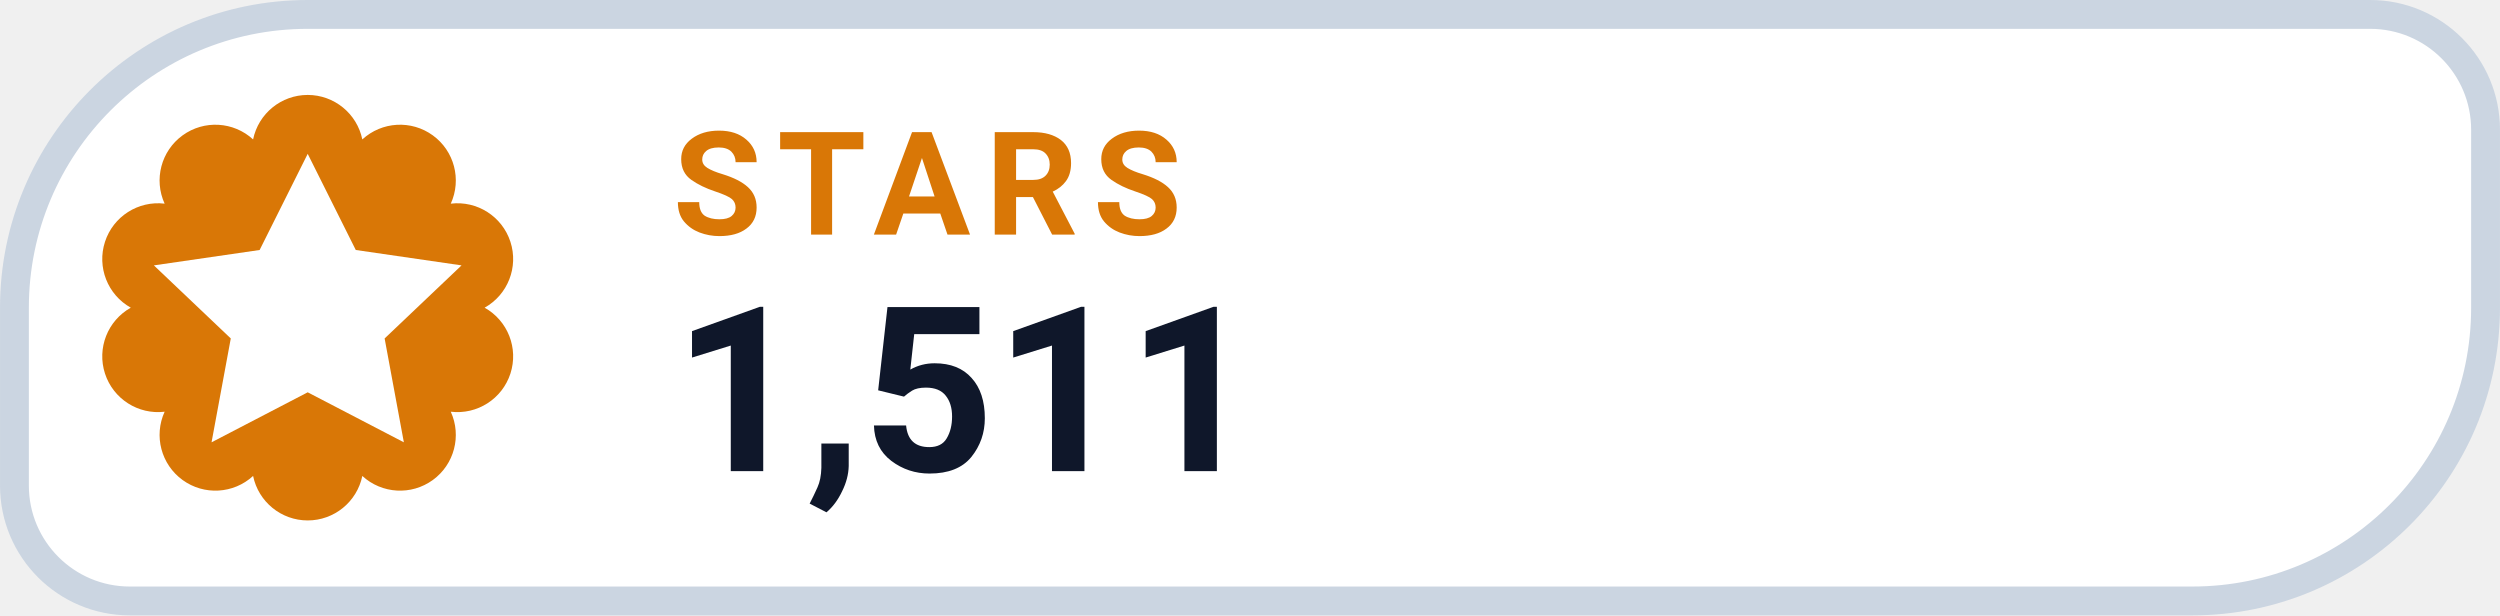
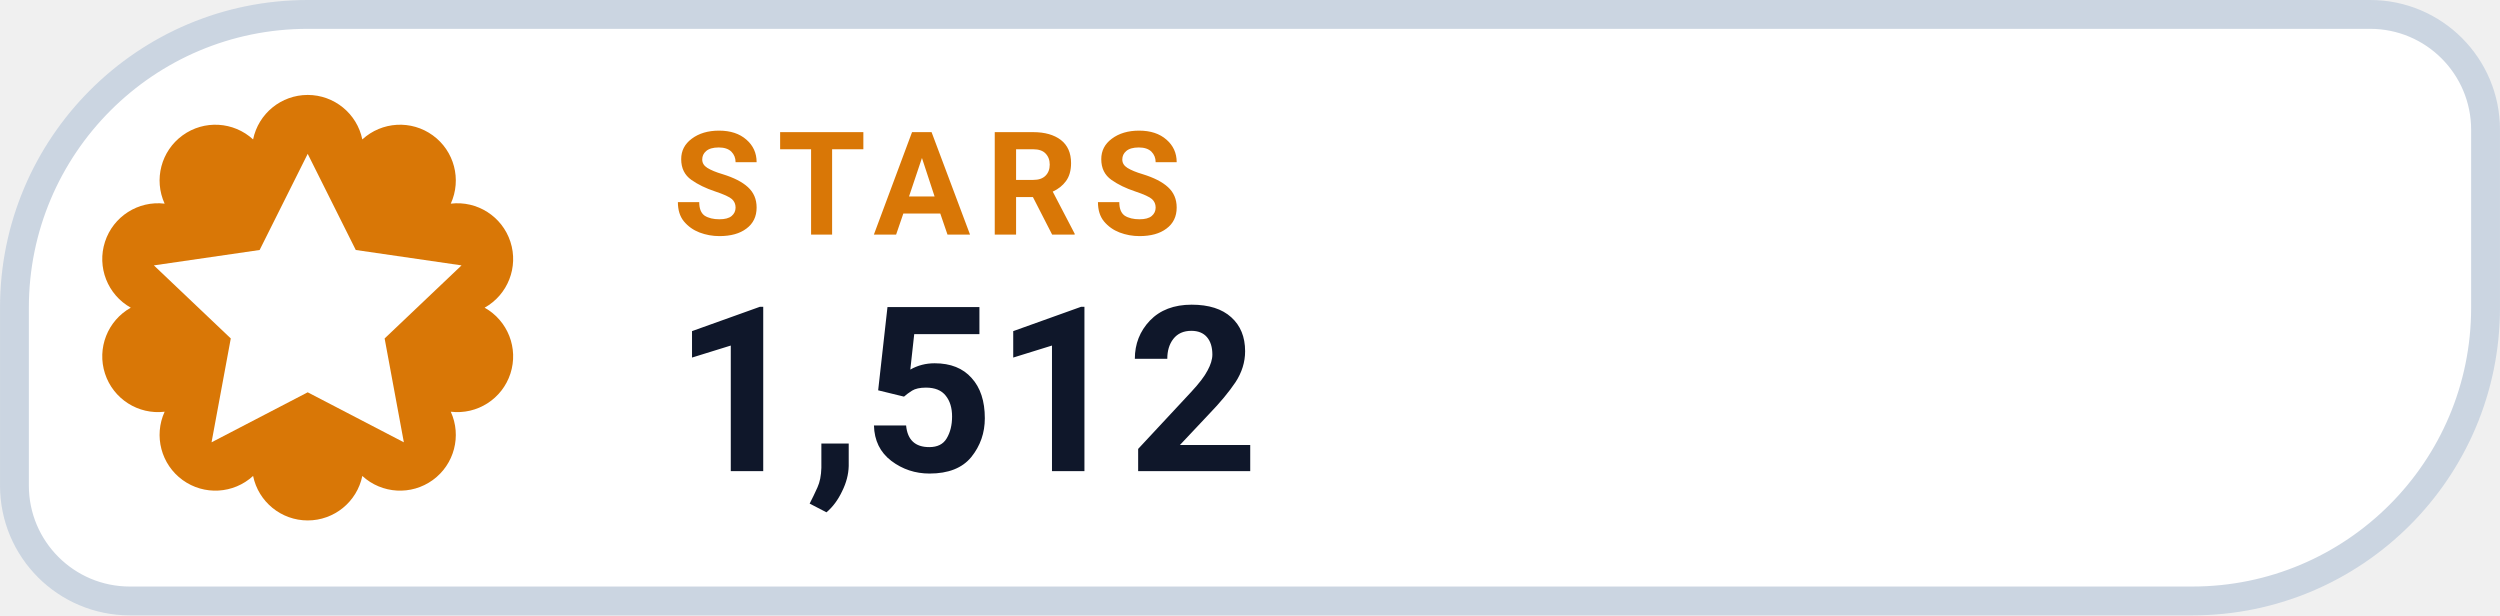
- <svg xmlns="http://www.w3.org/2000/svg" width="126" height="31.015" viewBox="0 0 130 32" role="img" aria-label="STARS 1,511">
+ <svg xmlns="http://www.w3.org/2000/svg" width="126" height="31.015" viewBox="0 0 130 32" role="img" aria-label="STARS 1,512">
  <path d="M 16.00 0.75 H 123.25 A 6.00 6.00 0 0 1 129.25 6.75 V 16.00 A 15.25 15.25 0 0 1 114.00 31.25 H 6.75 A 6.00 6.00 0 0 1 0.75 25.25 V 16.00 A 15.25 15.25 0 0 1 16.00 0.75 Z" fill="#FFFFFF" stroke="#CBD5E1" stroke-width="1.5" />
  <path d="M 13.16 7.25 A 2.90 2.90 0 0 1 18.84 7.25 A 2.90 2.90 0 0 1 23.44 10.59 A 2.90 2.90 0 0 1 25.20 16.00 A 2.90 2.90 0 0 1 23.44 21.41 A 2.90 2.90 0 0 1 18.84 24.75 A 2.90 2.90 0 0 1 13.16 24.75 A 2.90 2.90 0 0 1 8.56 21.41 A 2.90 2.90 0 0 1 6.80 16.00 A 2.90 2.90 0 0 1 8.56 10.59 A 2.90 2.90 0 0 1 13.16 7.25 Z" fill="#D97706" />
  <g transform="translate(16 16)" style="color:#FFFFFF;">
    <path d="M0 -8 l2.5 5 5.5 .8 -4 3.8 1 5.4 -5 -2.6 -5 2.6 1 -5.4 -4 -3.8 5.5 -.8 Z" fill="currentColor" />
  </g>
  <text x="35" y="12.2" fill="#D97706" font-family="-apple-system,BlinkMacSystemFont,'Segoe UI',Roboto,Helvetica,Arial,sans-serif" font-size="7.5" font-weight="700" letter-spacing=".8">STARS</text>
-   <text x="35" y="24.5" fill="#0F172A" font-family="-apple-system,BlinkMacSystemFont,'Segoe UI',Roboto,Helvetica,Arial,sans-serif" font-size="12" font-weight="750">1,511</text>
+   <text x="35" y="24.5" fill="#0F172A" font-family="-apple-system,BlinkMacSystemFont,'Segoe UI',Roboto,Helvetica,Arial,sans-serif" font-size="12" font-weight="750">1,512</text>
</svg>
